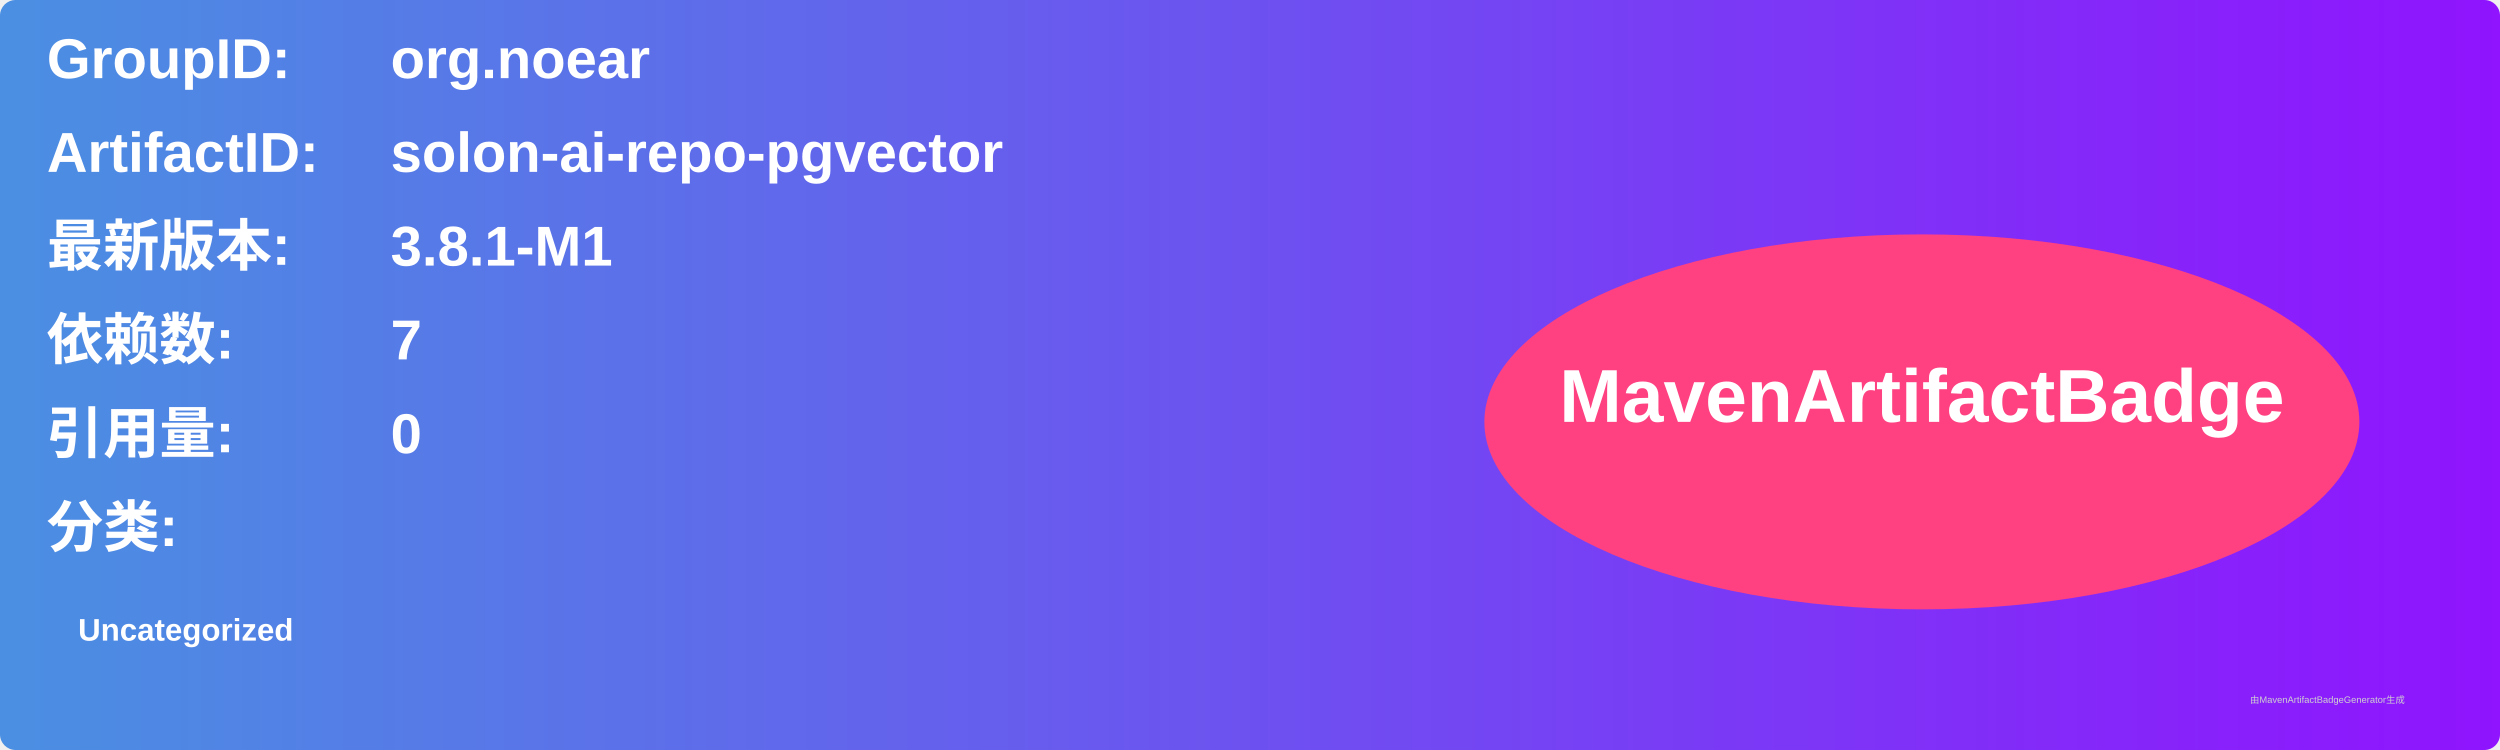
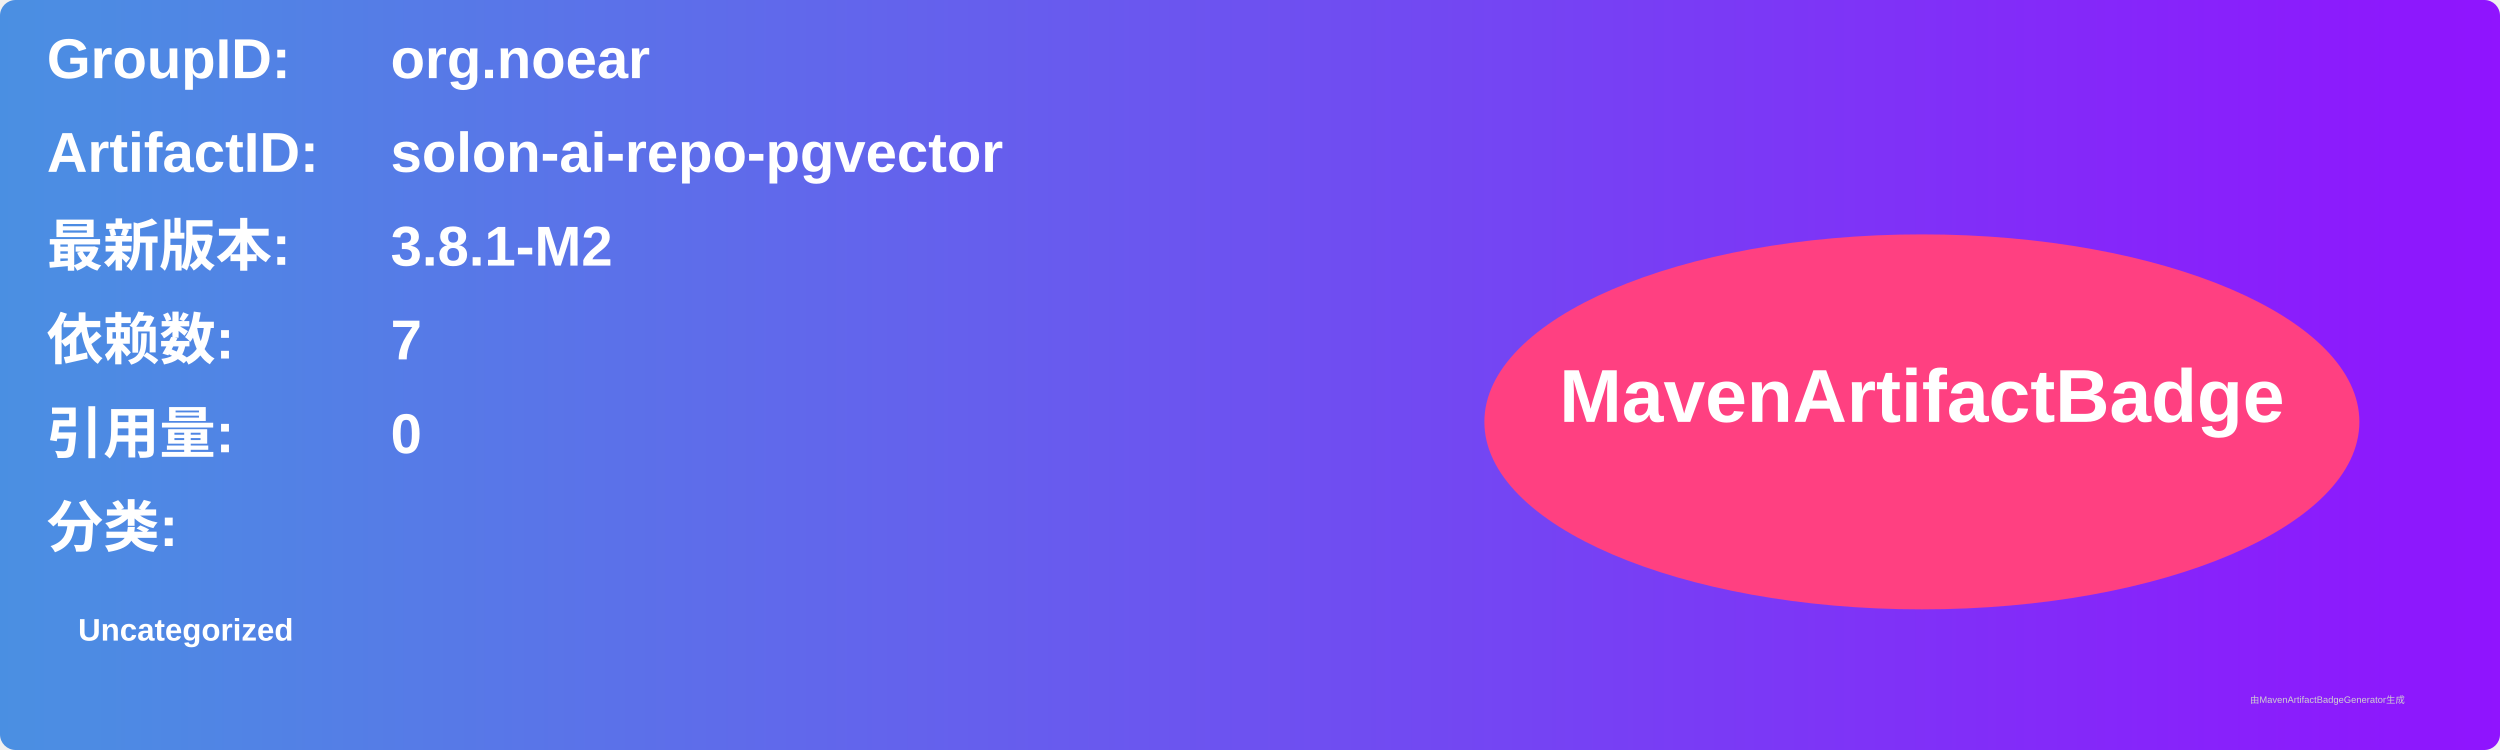
<svg xmlns="http://www.w3.org/2000/svg" width="800" height="240" viewBox="0 0 800 240">
  <linearGradient id="grad" x1="0%" y1="0%" x2="100%" y2="0%">
    <stop offset="0%" stop-color="#4a90e2" />
    <stop offset="100%" stop-color="#9013fe" />
  </linearGradient>
  <rect width="100%" height="100%" rx="5" ry="5" fill="url(#grad)" />
  <g transform="translate(15, 15)">
    <text x="0" y="10" font-family="Arial" font-size="18" fill="white" font-weight="bold" width="260">GroupID:</text>
    <text x="110" y="10" font-family="Arial" font-size="18" fill="white" font-weight="bold" width="460">org.noear</text>
    <text x="0" y="40" font-family="Arial" font-size="18" fill="white" font-weight="bold" width="260">ArtifactID:</text>
    <text x="110" y="40" font-family="Arial" font-size="18" fill="white" font-weight="bold" width="460">solon-ai-repo-pgvector</text>
    <text x="0" y="70" font-family="Arial" font-size="18" fill="white" font-weight="bold">最新版本:</text>
    <text x="110" y="70" font-family="Arial" font-size="18" fill="white" font-weight="bold">
-       <tspan font-weight="bold">3.8.1-M1</tspan>
+       <tspan font-weight="bold">3.8.1-M2</tspan>
    </text>
    <text x="0" y="100" font-family="Arial" font-size="18" fill="white" font-weight="bold">依赖数: </text>
    <text x="110" y="100" font-family="Arial" font-size="18" fill="white">
      <tspan font-weight="bold">7</tspan>
    </text>
    <text x="0" y="130" font-family="Arial" font-size="18" fill="white" font-weight="bold">引用量: </text>
    <text x="110" y="130" font-family="Arial" font-size="18" fill="white">
      <tspan font-weight="bold">0</tspan>
    </text>
    <text x="0" y="160" font-family="Arial" font-size="18" fill="white" font-weight="bold">分类:</text>
    <text x="10" y="190" font-family="Arial" font-size="10" fill="white">
      <tspan font-weight="bold">Uncategorized</tspan>
    </text>
    <ellipse cx="600" cy="120" rx="140" ry="60" fill="#ff4081" />
    <text x="600" y="120" text-anchor="middle" font-family="Arial" font-size="24" fill="white" font-weight="bold">MavenArtifactBadge</text>
  </g>
  <text x="720" y="225" font-family="Arial" font-size="3" fill="#d0d0d0">由MavenArtifactBadgeGenerator生成</text>
</svg>
